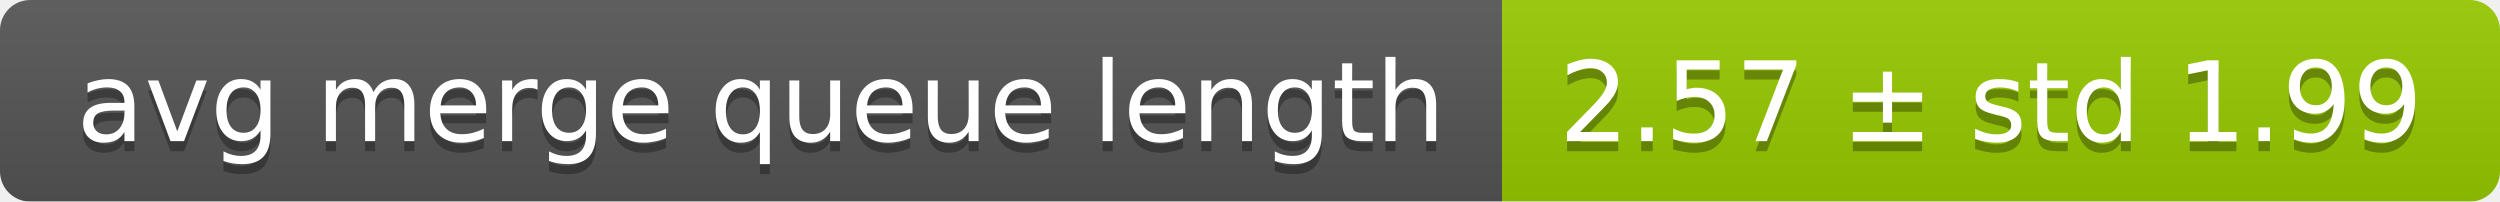
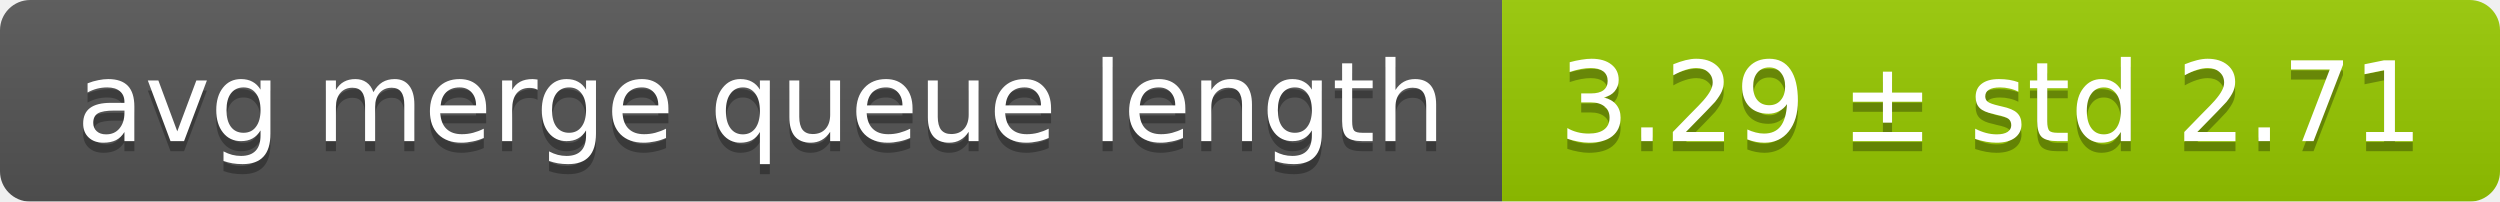
<svg xmlns="http://www.w3.org/2000/svg" width="248" height="20">
  <linearGradient id="smooth" x2="0" y2="100%">
    <stop offset="0" stop-color="#bbb" stop-opacity=".1" />
    <stop offset="1" stop-opacity=".1" />
  </linearGradient>
  <mask id="round">
    <rect width="248" height="20" rx="3" fill="#fff" />
  </mask>
  <g mask="url(#round)">
    <rect width="149" height="20" fill="#555" />
    <rect x="149" width="99" height="20" fill="#97ca00" />
    <rect width="248" height="20" fill="url(#smooth)" />
  </g>
  <g fill="#fff" text-anchor="middle" font-family="DejaVu Sans,Verdana,Geneva,sans-serif" font-size="11">
    <text x="75.5" y="15" fill="#010101" fill-opacity=".3">avg merge queue length</text>
    <text x="75.5" y="14">avg merge queue length</text>
-     <text x="197.5" y="15" fill="#010101" fill-opacity=".3">2.57 ± std 1.99</text>
-     <text x="197.5" y="14">2.57 ± std 1.99</text>
+     <text x="197.5" y="15" fill="#010101" fill-opacity=".3">3.29 ± std 2.71</text>
+     <text x="197.5" y="14">3.29 ± std 2.71</text>
  </g>
</svg>
